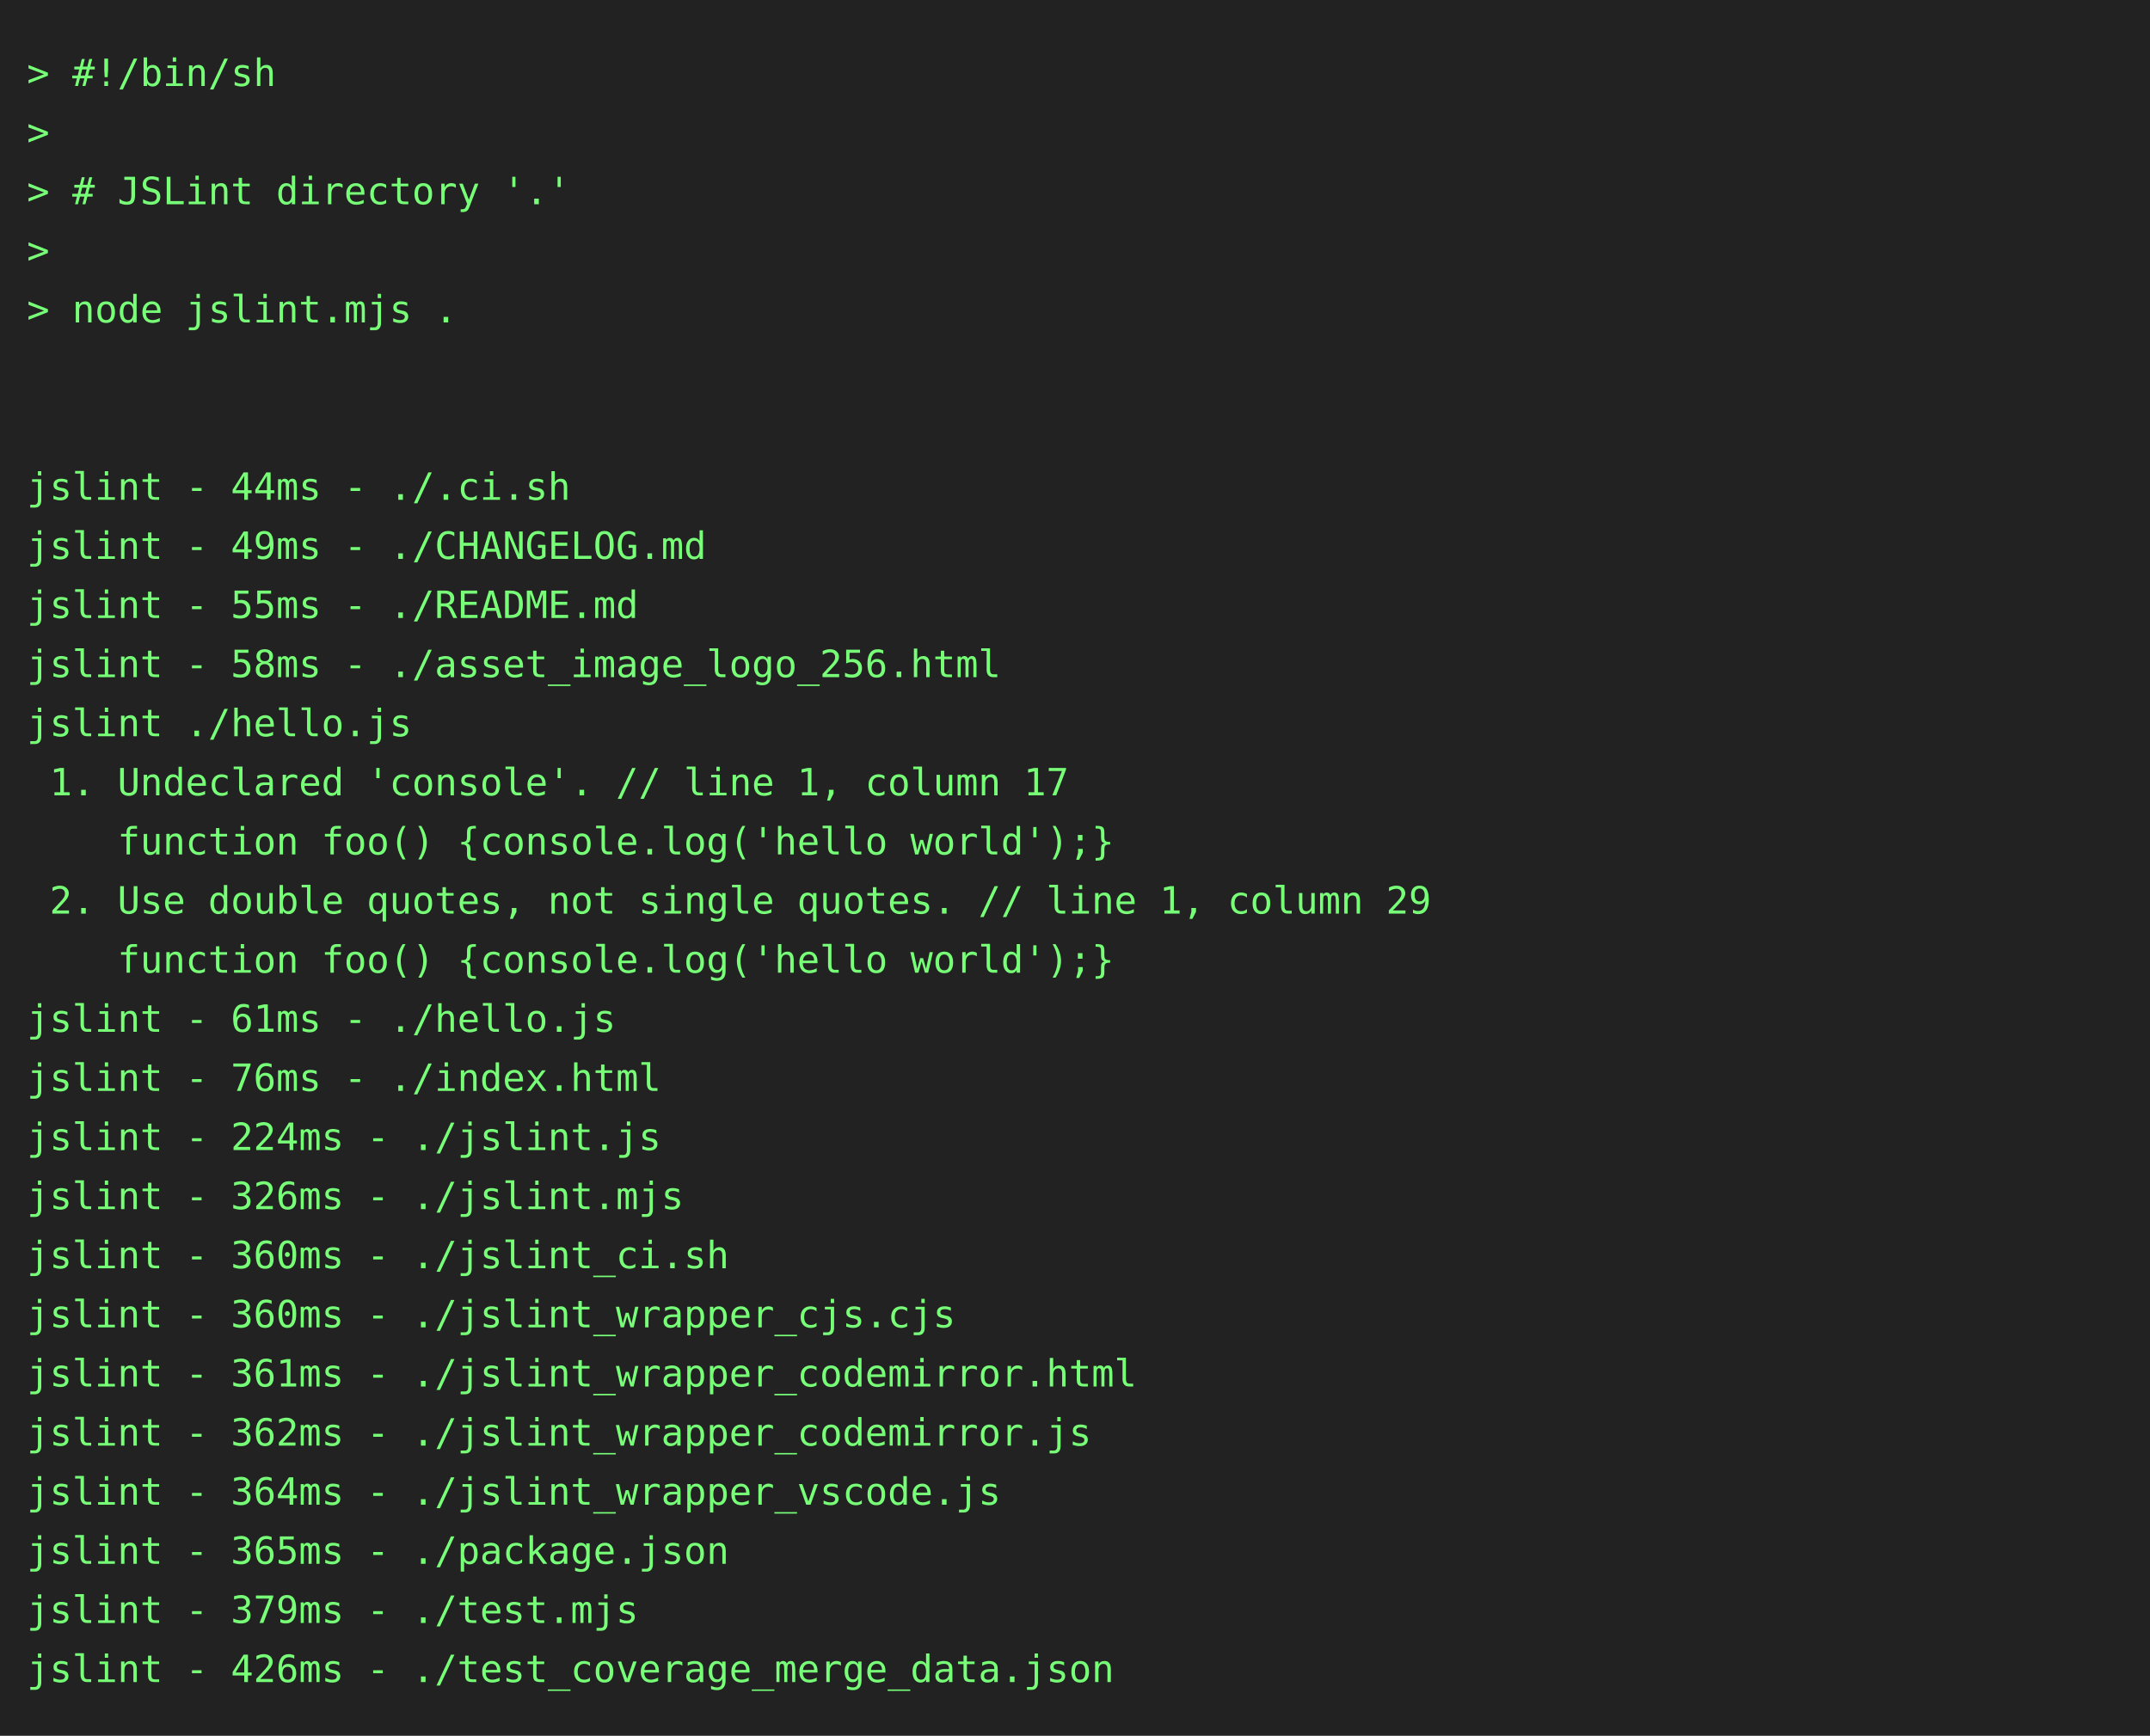
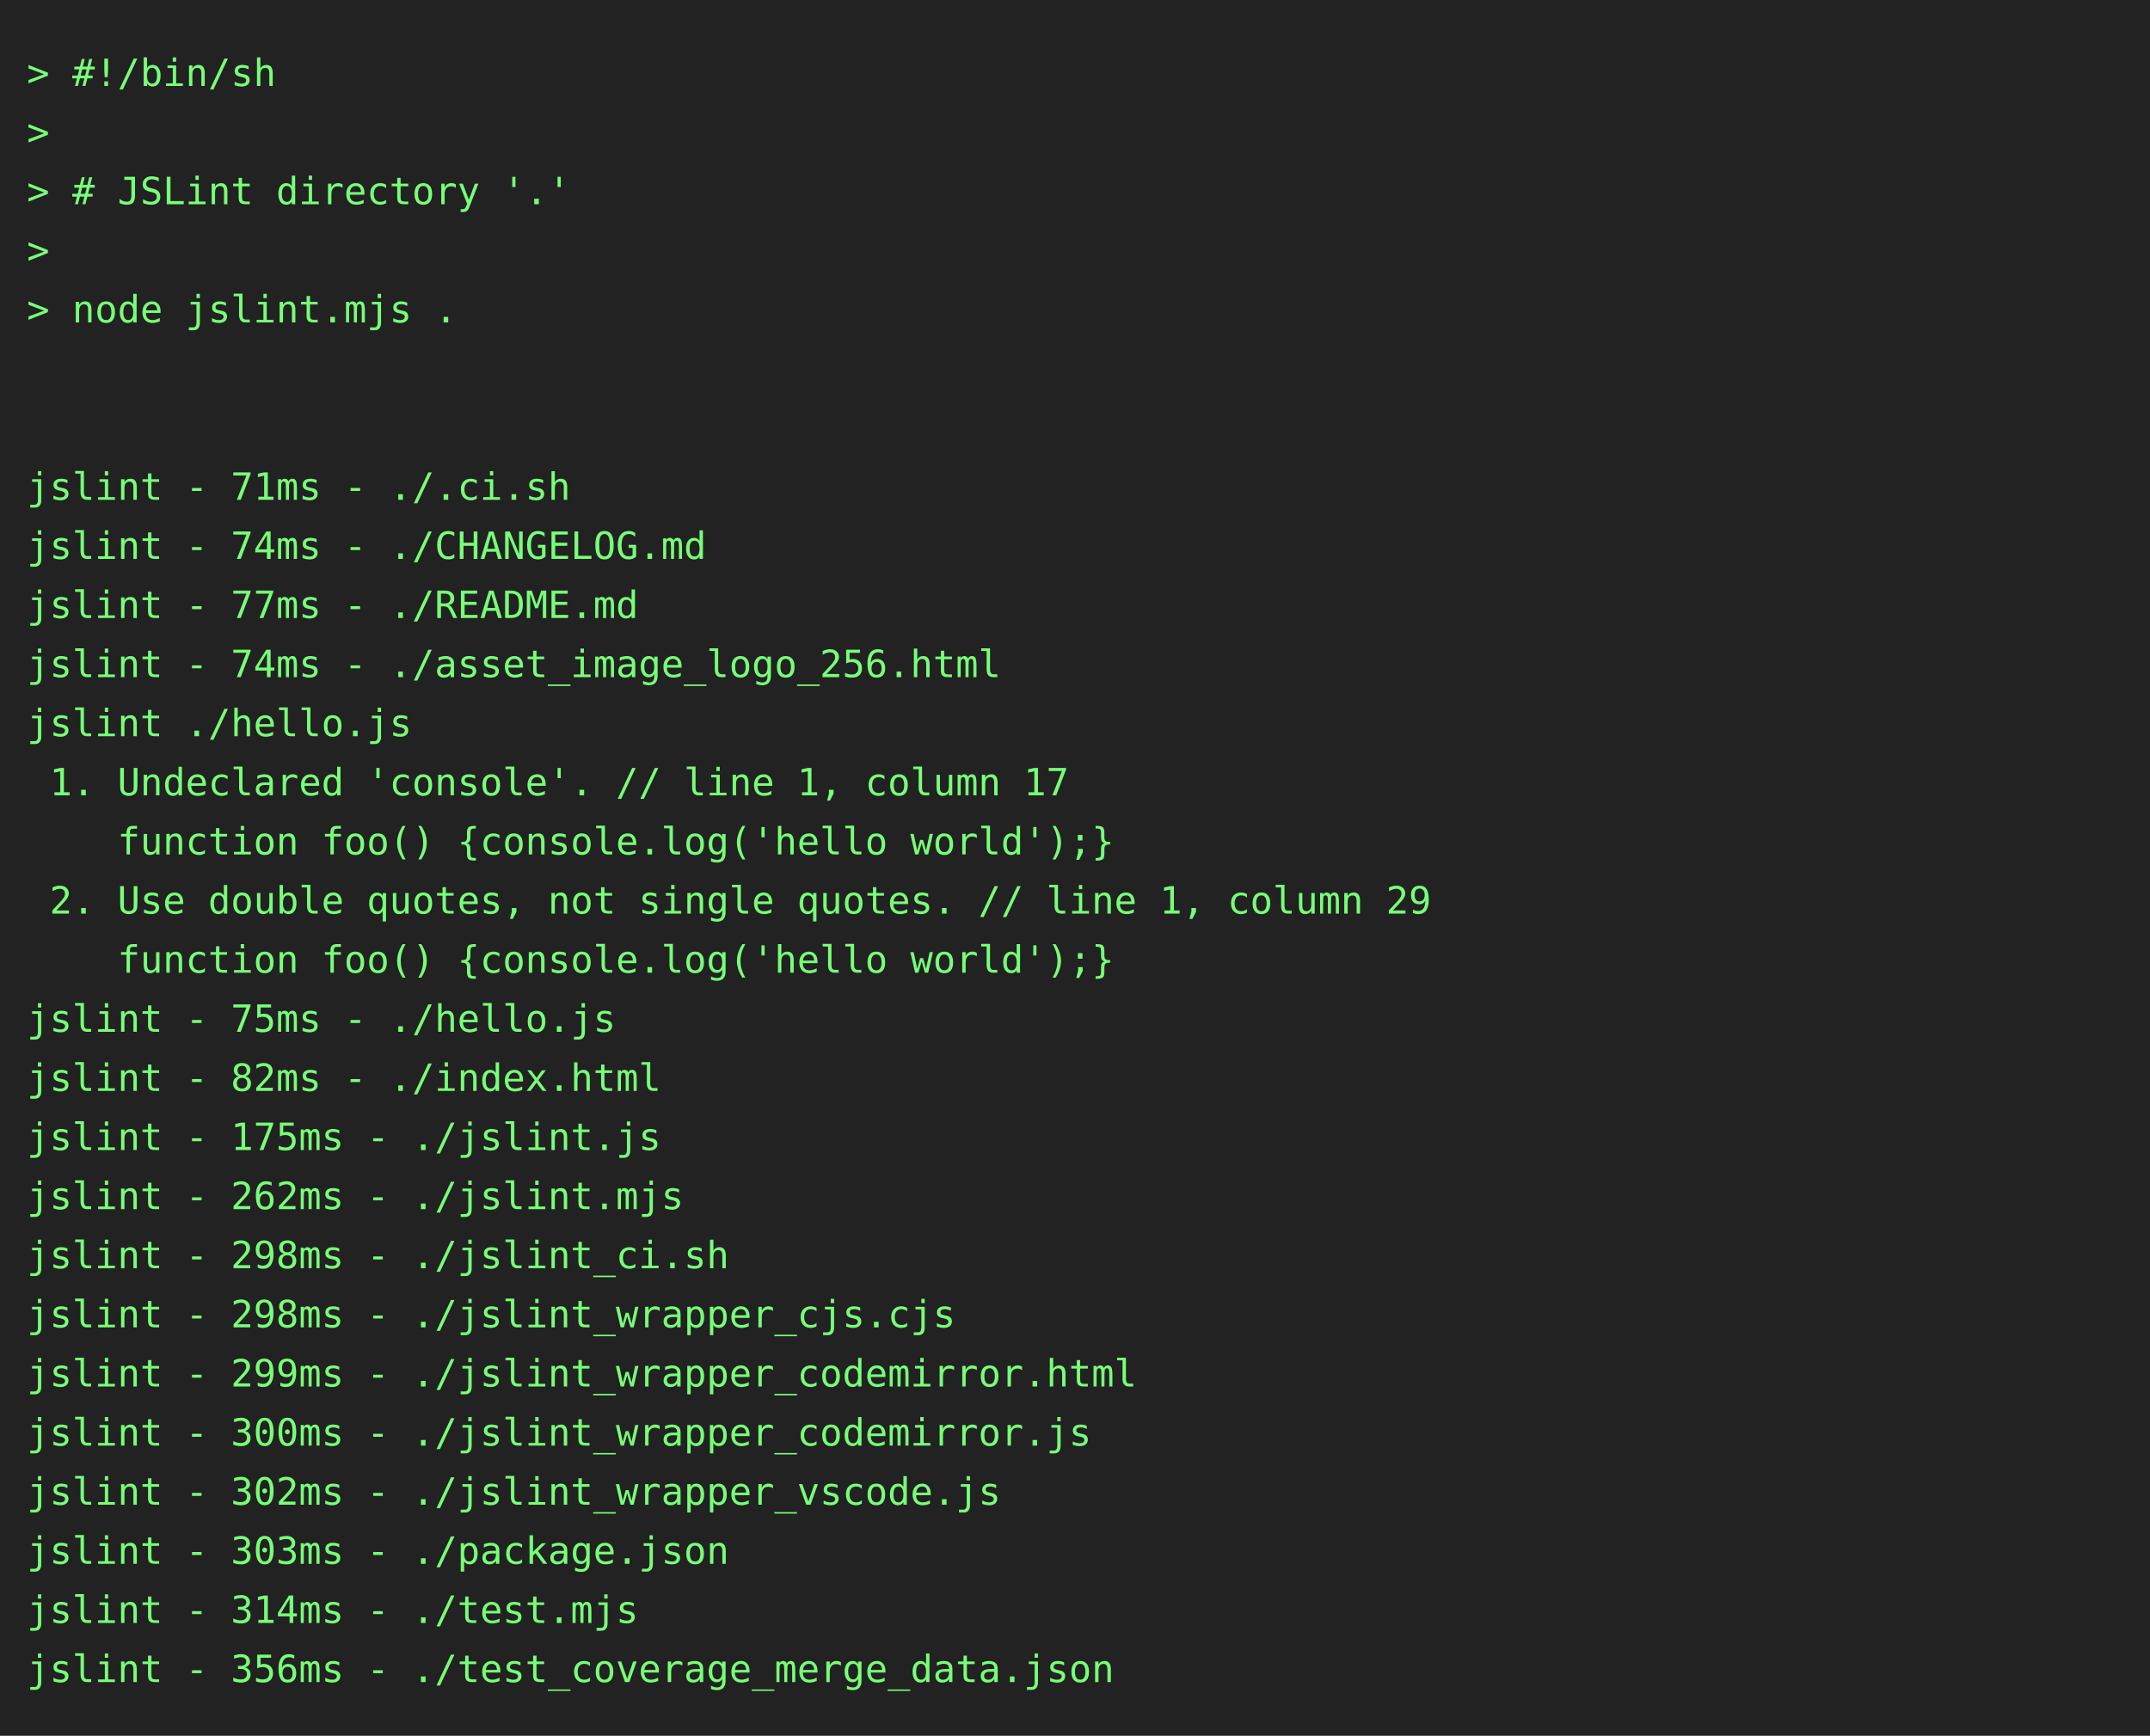
<svg xmlns="http://www.w3.org/2000/svg" height="646" width="800">
  <rect height="646" fill="#222" width="800" />
  <text fill="#7f7" font-family="consolas, menlo, monospace" font-size="14" xml:space="preserve">
    <tspan lengthAdjust="spacingAndGlyphs" textLength="768" x="10" y="32">&gt; #!/bin/sh                                                                                      </tspan>
    <tspan lengthAdjust="spacingAndGlyphs" textLength="768" x="10" y="54">&gt;                                                                                                </tspan>
    <tspan lengthAdjust="spacingAndGlyphs" textLength="768" x="10" y="76">&gt; # JSLint directory '.'                                                                         </tspan>
    <tspan lengthAdjust="spacingAndGlyphs" textLength="768" x="10" y="98">&gt;                                                                                                </tspan>
    <tspan lengthAdjust="spacingAndGlyphs" textLength="768" x="10" y="120">&gt; node jslint.mjs .                                                                              </tspan>
    <tspan lengthAdjust="spacingAndGlyphs" textLength="768" x="10" y="142">                                                                                                 </tspan>
    <tspan lengthAdjust="spacingAndGlyphs" textLength="768" x="10" y="164">                                                                                                 </tspan>
-     <tspan lengthAdjust="spacingAndGlyphs" textLength="768" x="10" y="186">jslint - 44ms - ./.ci.sh                                                                         </tspan>
-     <tspan lengthAdjust="spacingAndGlyphs" textLength="768" x="10" y="208">jslint - 49ms - ./CHANGELOG.md                                                                   </tspan>
-     <tspan lengthAdjust="spacingAndGlyphs" textLength="768" x="10" y="230">jslint - 55ms - ./README.md                                                                      </tspan>
-     <tspan lengthAdjust="spacingAndGlyphs" textLength="768" x="10" y="252">jslint - 58ms - ./asset_image_logo_256.html                                                      </tspan>
+     <tspan lengthAdjust="spacingAndGlyphs" textLength="768" x="10" y="186">jslint - 71ms - ./.ci.sh                                                                         </tspan>
+     <tspan lengthAdjust="spacingAndGlyphs" textLength="768" x="10" y="208">jslint - 74ms - ./CHANGELOG.md                                                                   </tspan>
+     <tspan lengthAdjust="spacingAndGlyphs" textLength="768" x="10" y="230">jslint - 77ms - ./README.md                                                                      </tspan>
+     <tspan lengthAdjust="spacingAndGlyphs" textLength="768" x="10" y="252">jslint - 74ms - ./asset_image_logo_256.html                                                      </tspan>
    <tspan lengthAdjust="spacingAndGlyphs" textLength="768" x="10" y="274">jslint ./hello.js                                                                                </tspan>
    <tspan lengthAdjust="spacingAndGlyphs" textLength="768" x="10" y="296"> 1. Undeclared 'console'. // line 1, column 17                                                   </tspan>
    <tspan lengthAdjust="spacingAndGlyphs" textLength="768" x="10" y="318">    function foo() {console.log('hello world');}                                                 </tspan>
    <tspan lengthAdjust="spacingAndGlyphs" textLength="768" x="10" y="340"> 2. Use double quotes, not single quotes. // line 1, column 29                                   </tspan>
    <tspan lengthAdjust="spacingAndGlyphs" textLength="768" x="10" y="362">    function foo() {console.log('hello world');}                                                 </tspan>
-     <tspan lengthAdjust="spacingAndGlyphs" textLength="768" x="10" y="384">jslint - 61ms - ./hello.js                                                                       </tspan>
-     <tspan lengthAdjust="spacingAndGlyphs" textLength="768" x="10" y="406">jslint - 76ms - ./index.html                                                                     </tspan>
-     <tspan lengthAdjust="spacingAndGlyphs" textLength="768" x="10" y="428">jslint - 224ms - ./jslint.js                                                                     </tspan>
-     <tspan lengthAdjust="spacingAndGlyphs" textLength="768" x="10" y="450">jslint - 326ms - ./jslint.mjs                                                                    </tspan>
-     <tspan lengthAdjust="spacingAndGlyphs" textLength="768" x="10" y="472">jslint - 360ms - ./jslint_ci.sh                                                                  </tspan>
-     <tspan lengthAdjust="spacingAndGlyphs" textLength="768" x="10" y="494">jslint - 360ms - ./jslint_wrapper_cjs.cjs                                                        </tspan>
-     <tspan lengthAdjust="spacingAndGlyphs" textLength="768" x="10" y="516">jslint - 361ms - ./jslint_wrapper_codemirror.html                                                </tspan>
-     <tspan lengthAdjust="spacingAndGlyphs" textLength="768" x="10" y="538">jslint - 362ms - ./jslint_wrapper_codemirror.js                                                  </tspan>
-     <tspan lengthAdjust="spacingAndGlyphs" textLength="768" x="10" y="560">jslint - 364ms - ./jslint_wrapper_vscode.js                                                      </tspan>
-     <tspan lengthAdjust="spacingAndGlyphs" textLength="768" x="10" y="582">jslint - 365ms - ./package.json                                                                  </tspan>
-     <tspan lengthAdjust="spacingAndGlyphs" textLength="768" x="10" y="604">jslint - 379ms - ./test.mjs                                                                      </tspan>
-     <tspan lengthAdjust="spacingAndGlyphs" textLength="768" x="10" y="626">jslint - 426ms - ./test_coverage_merge_data.json                                                 </tspan>
+     <tspan lengthAdjust="spacingAndGlyphs" textLength="768" x="10" y="384">jslint - 75ms - ./hello.js                                                                       </tspan>
+     <tspan lengthAdjust="spacingAndGlyphs" textLength="768" x="10" y="406">jslint - 82ms - ./index.html                                                                     </tspan>
+     <tspan lengthAdjust="spacingAndGlyphs" textLength="768" x="10" y="428">jslint - 175ms - ./jslint.js                                                                     </tspan>
+     <tspan lengthAdjust="spacingAndGlyphs" textLength="768" x="10" y="450">jslint - 262ms - ./jslint.mjs                                                                    </tspan>
+     <tspan lengthAdjust="spacingAndGlyphs" textLength="768" x="10" y="472">jslint - 298ms - ./jslint_ci.sh                                                                  </tspan>
+     <tspan lengthAdjust="spacingAndGlyphs" textLength="768" x="10" y="494">jslint - 298ms - ./jslint_wrapper_cjs.cjs                                                        </tspan>
+     <tspan lengthAdjust="spacingAndGlyphs" textLength="768" x="10" y="516">jslint - 299ms - ./jslint_wrapper_codemirror.html                                                </tspan>
+     <tspan lengthAdjust="spacingAndGlyphs" textLength="768" x="10" y="538">jslint - 300ms - ./jslint_wrapper_codemirror.js                                                  </tspan>
+     <tspan lengthAdjust="spacingAndGlyphs" textLength="768" x="10" y="560">jslint - 302ms - ./jslint_wrapper_vscode.js                                                      </tspan>
+     <tspan lengthAdjust="spacingAndGlyphs" textLength="768" x="10" y="582">jslint - 303ms - ./package.json                                                                  </tspan>
+     <tspan lengthAdjust="spacingAndGlyphs" textLength="768" x="10" y="604">jslint - 314ms - ./test.mjs                                                                      </tspan>
+     <tspan lengthAdjust="spacingAndGlyphs" textLength="768" x="10" y="626">jslint - 356ms - ./test_coverage_merge_data.json                                                 </tspan>
  </text>
</svg>
